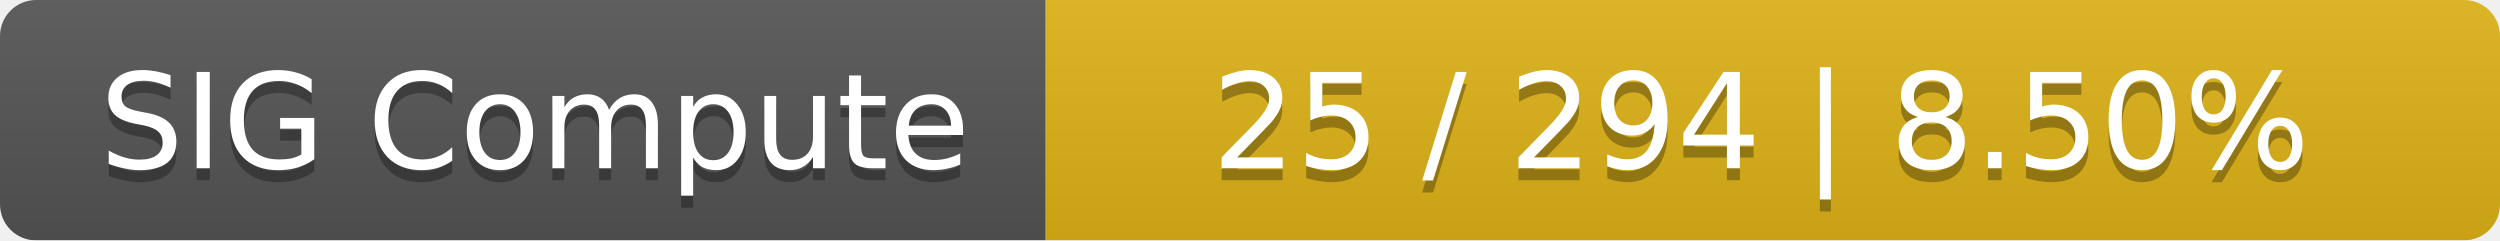
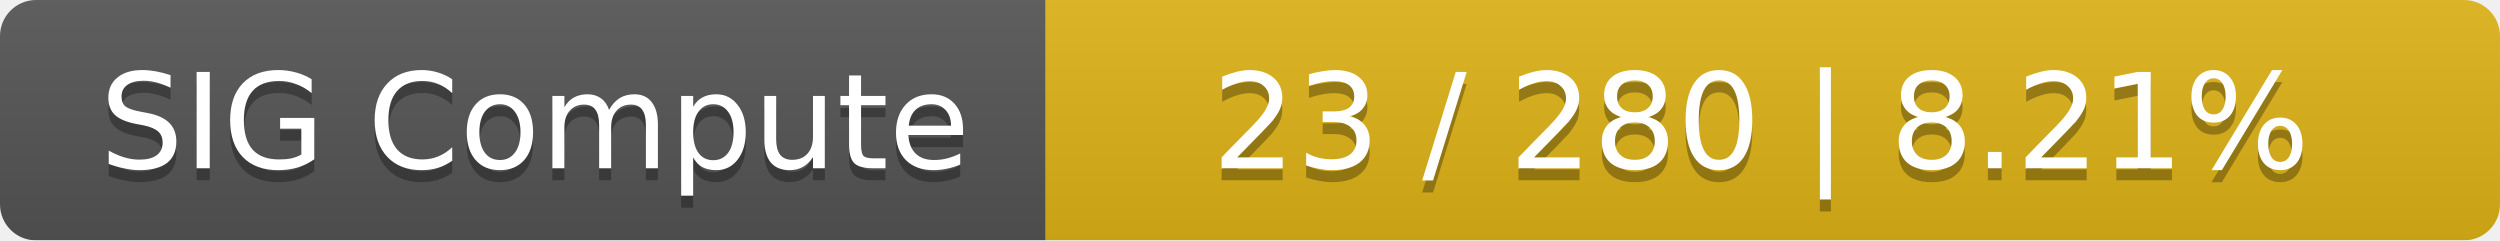
<svg xmlns="http://www.w3.org/2000/svg" width="208" height="20">
  <linearGradient id="smooth" x2="0" y2="100%">
    <stop offset="0" stop-color="#bbb" stop-opacity=".1" />
    <stop offset="1" stop-opacity=".1" />
  </linearGradient>
  <mask id="round">
    <rect width="208" height="20" rx="3" fill="#fff" />
  </mask>
  <g mask="url(#round)">
    <rect width="87" height="20" fill="#555" />
    <rect x="87" width="121" height="20" fill="#dfb317" />
    <rect width="208" height="20" fill="url(#smooth)" />
  </g>
  <g fill="#fff" text-anchor="middle" font-family="DejaVu Sans,Verdana,Geneva,sans-serif" font-size="11">
    <text x="44.5" y="15" fill="#010101" fill-opacity=".3">SIG Compute</text>
    <text x="44.5" y="14">SIG Compute</text>
-     <text x="146.5" y="15" fill="#010101" fill-opacity=".3">25 / 294    |    8.50%</text>
-     <text x="146.5" y="14">25 / 294    |    8.50%</text>
+     <text x="146.5" y="15" fill="#010101" fill-opacity=".3">23 / 280    |    8.21%</text>
+     <text x="146.5" y="14">23 / 280    |    8.21%</text>
  </g>
</svg>
